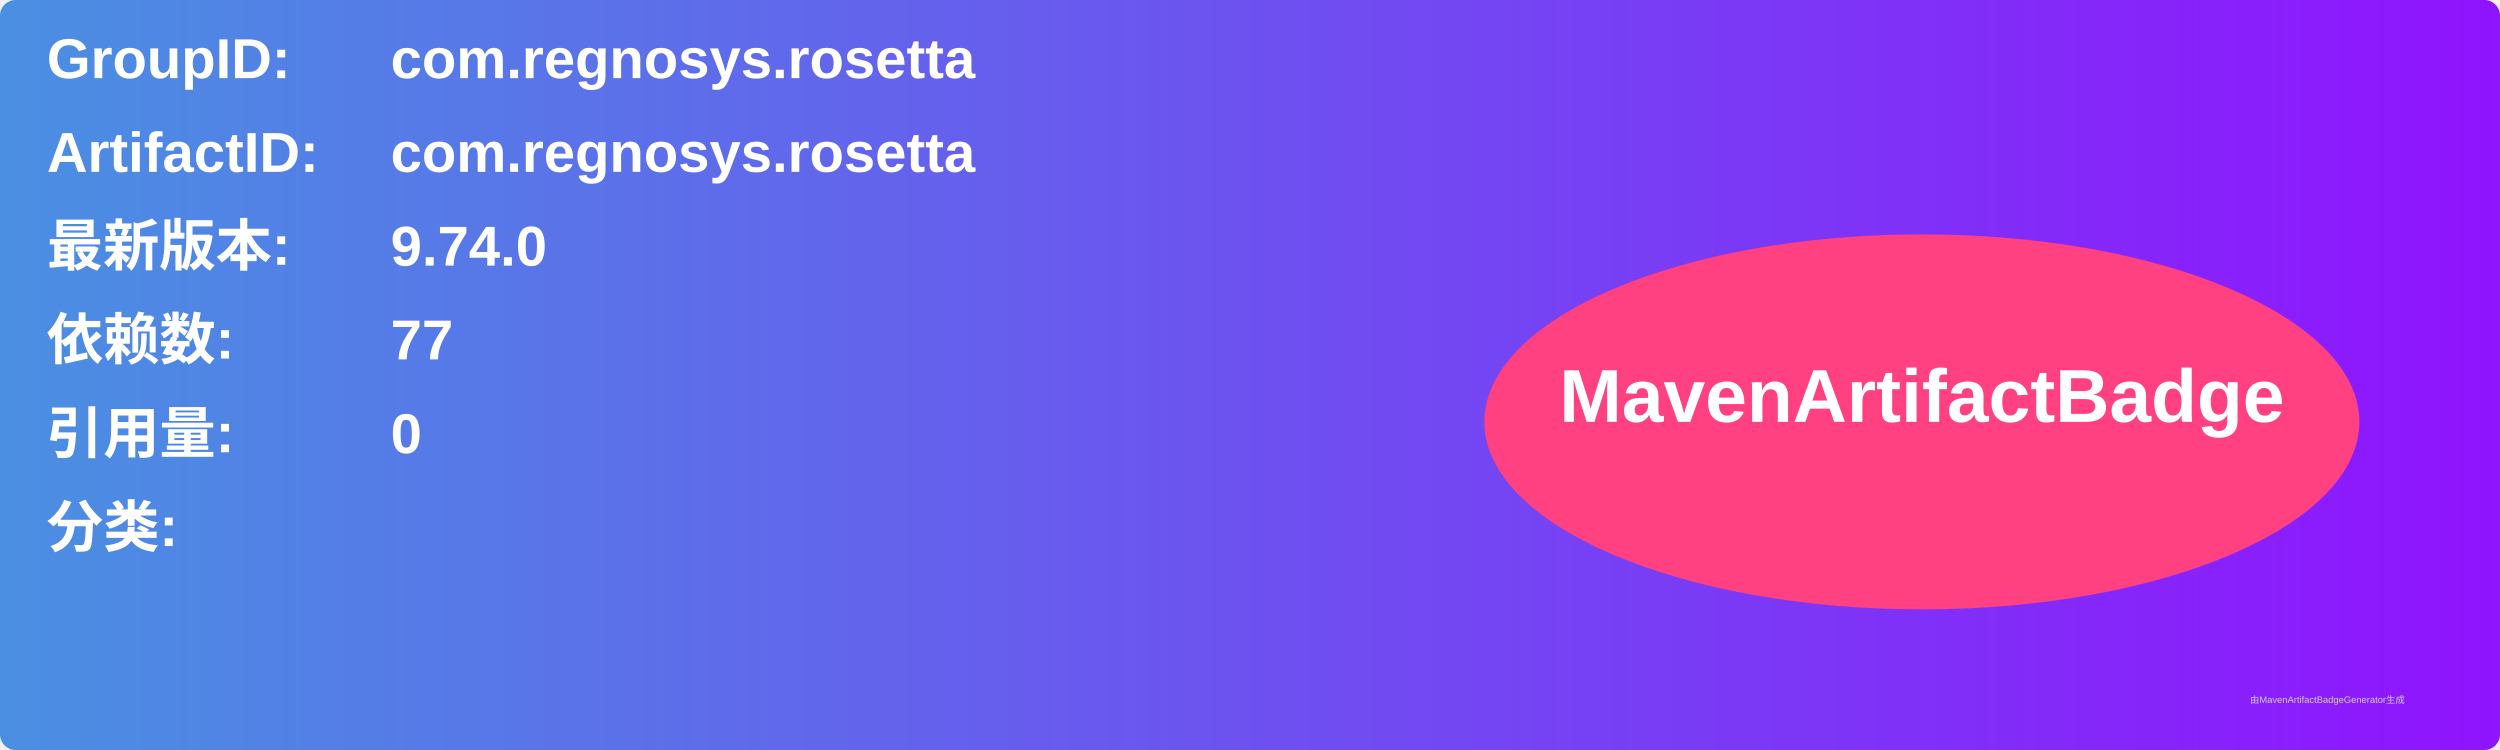
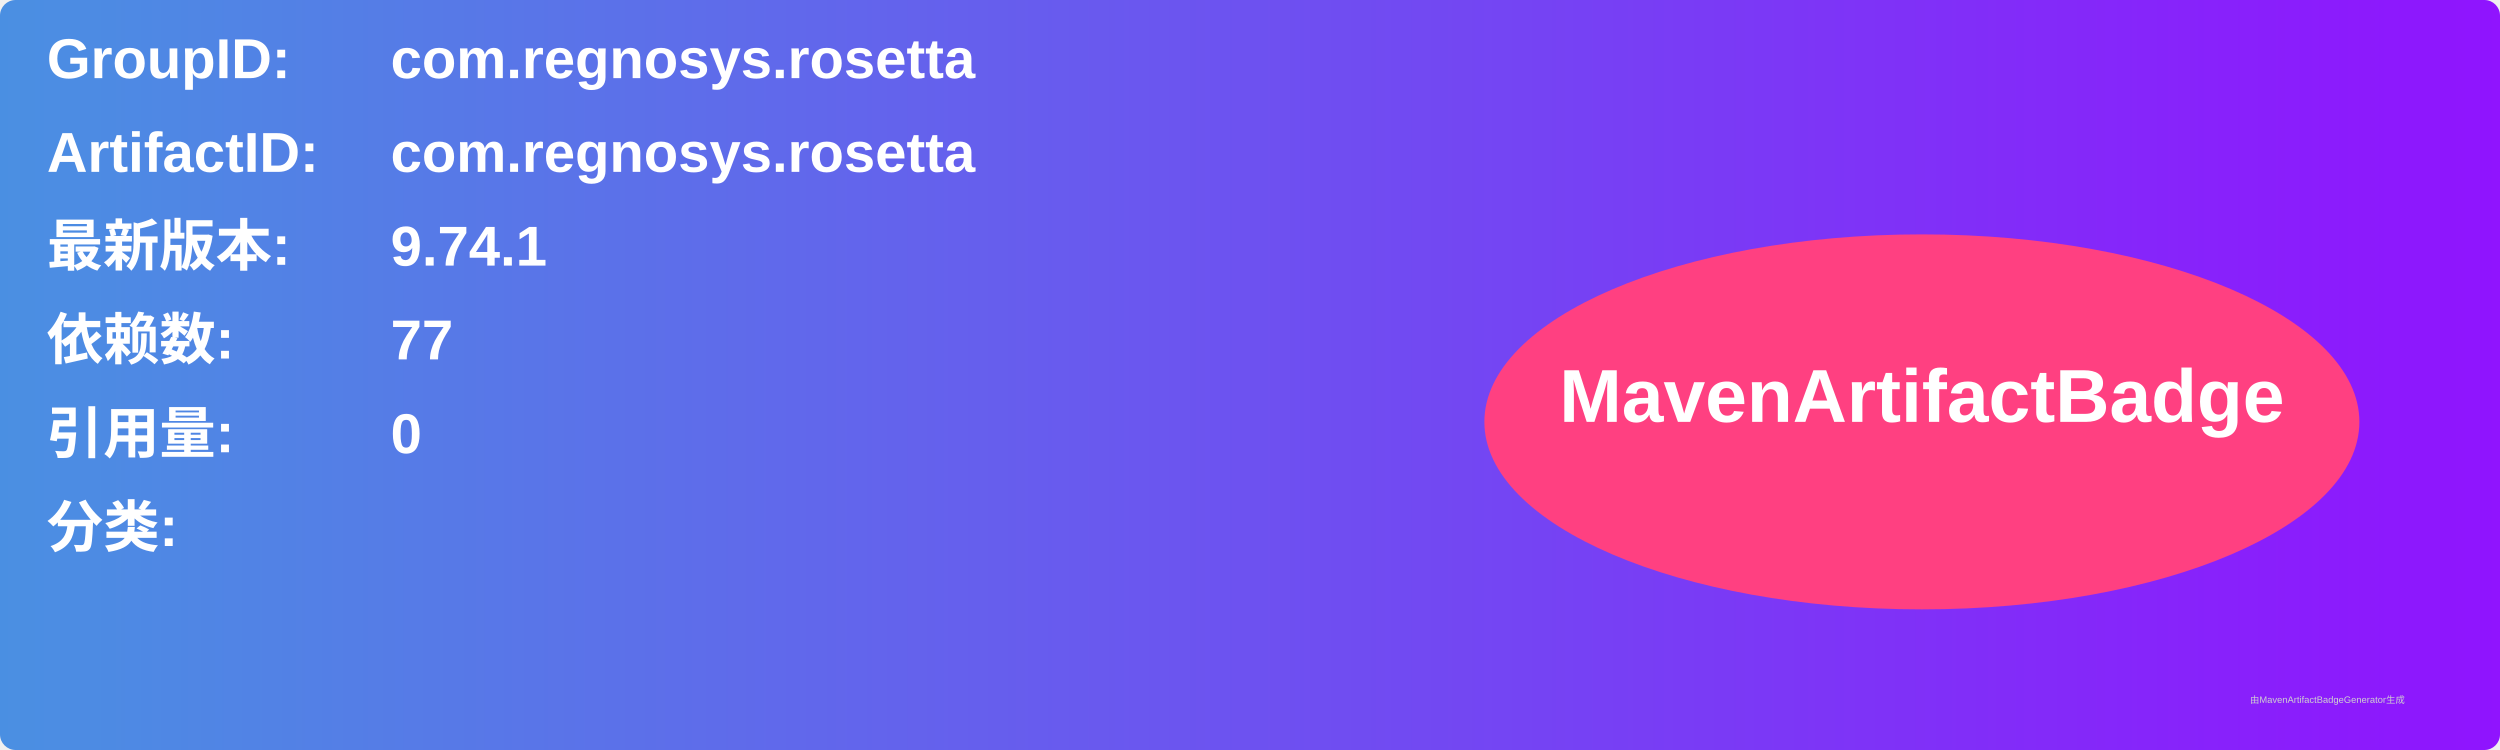
<svg xmlns="http://www.w3.org/2000/svg" width="800" height="240" viewBox="0 0 800 240">
  <linearGradient id="grad" x1="0%" y1="0%" x2="100%" y2="0%">
    <stop offset="0%" stop-color="#4a90e2" />
    <stop offset="100%" stop-color="#9013fe" />
  </linearGradient>
  <rect width="100%" height="100%" rx="5" ry="5" fill="url(#grad)" />
  <g transform="translate(15, 15)">
    <text x="0" y="10" font-family="Arial" font-size="18" fill="white" font-weight="bold" width="260">GroupID:</text>
    <text x="110" y="10" font-family="Arial" font-size="18" fill="white" font-weight="bold" width="460">com.regnosys.rosetta</text>
    <text x="0" y="40" font-family="Arial" font-size="18" fill="white" font-weight="bold" width="260">ArtifactID:</text>
    <text x="110" y="40" font-family="Arial" font-size="18" fill="white" font-weight="bold" width="460">com.regnosys.rosetta</text>
    <text x="0" y="70" font-family="Arial" font-size="18" fill="white" font-weight="bold">最新版本:</text>
    <text x="110" y="70" font-family="Arial" font-size="18" fill="white" font-weight="bold">
-       <tspan font-weight="bold">9.74.0</tspan>
+       <tspan font-weight="bold">9.74.1</tspan>
    </text>
    <text x="0" y="100" font-family="Arial" font-size="18" fill="white" font-weight="bold">依赖数: </text>
    <text x="110" y="100" font-family="Arial" font-size="18" fill="white">
      <tspan font-weight="bold">77</tspan>
    </text>
    <text x="0" y="130" font-family="Arial" font-size="18" fill="white" font-weight="bold">引用量: </text>
    <text x="110" y="130" font-family="Arial" font-size="18" fill="white">
      <tspan font-weight="bold">0</tspan>
    </text>
    <text x="0" y="160" font-family="Arial" font-size="18" fill="white" font-weight="bold">分类:</text>
    <text x="10" y="190" font-family="Arial" font-size="10" fill="white">
      <tspan font-weight="bold" />
    </text>
    <ellipse cx="600" cy="120" rx="140" ry="60" fill="#ff4081" />
    <text x="600" y="120" text-anchor="middle" font-family="Arial" font-size="24" fill="white" font-weight="bold">MavenArtifactBadge</text>
  </g>
  <text x="720" y="225" font-family="Arial" font-size="3" fill="#d0d0d0">由MavenArtifactBadgeGenerator生成</text>
</svg>
